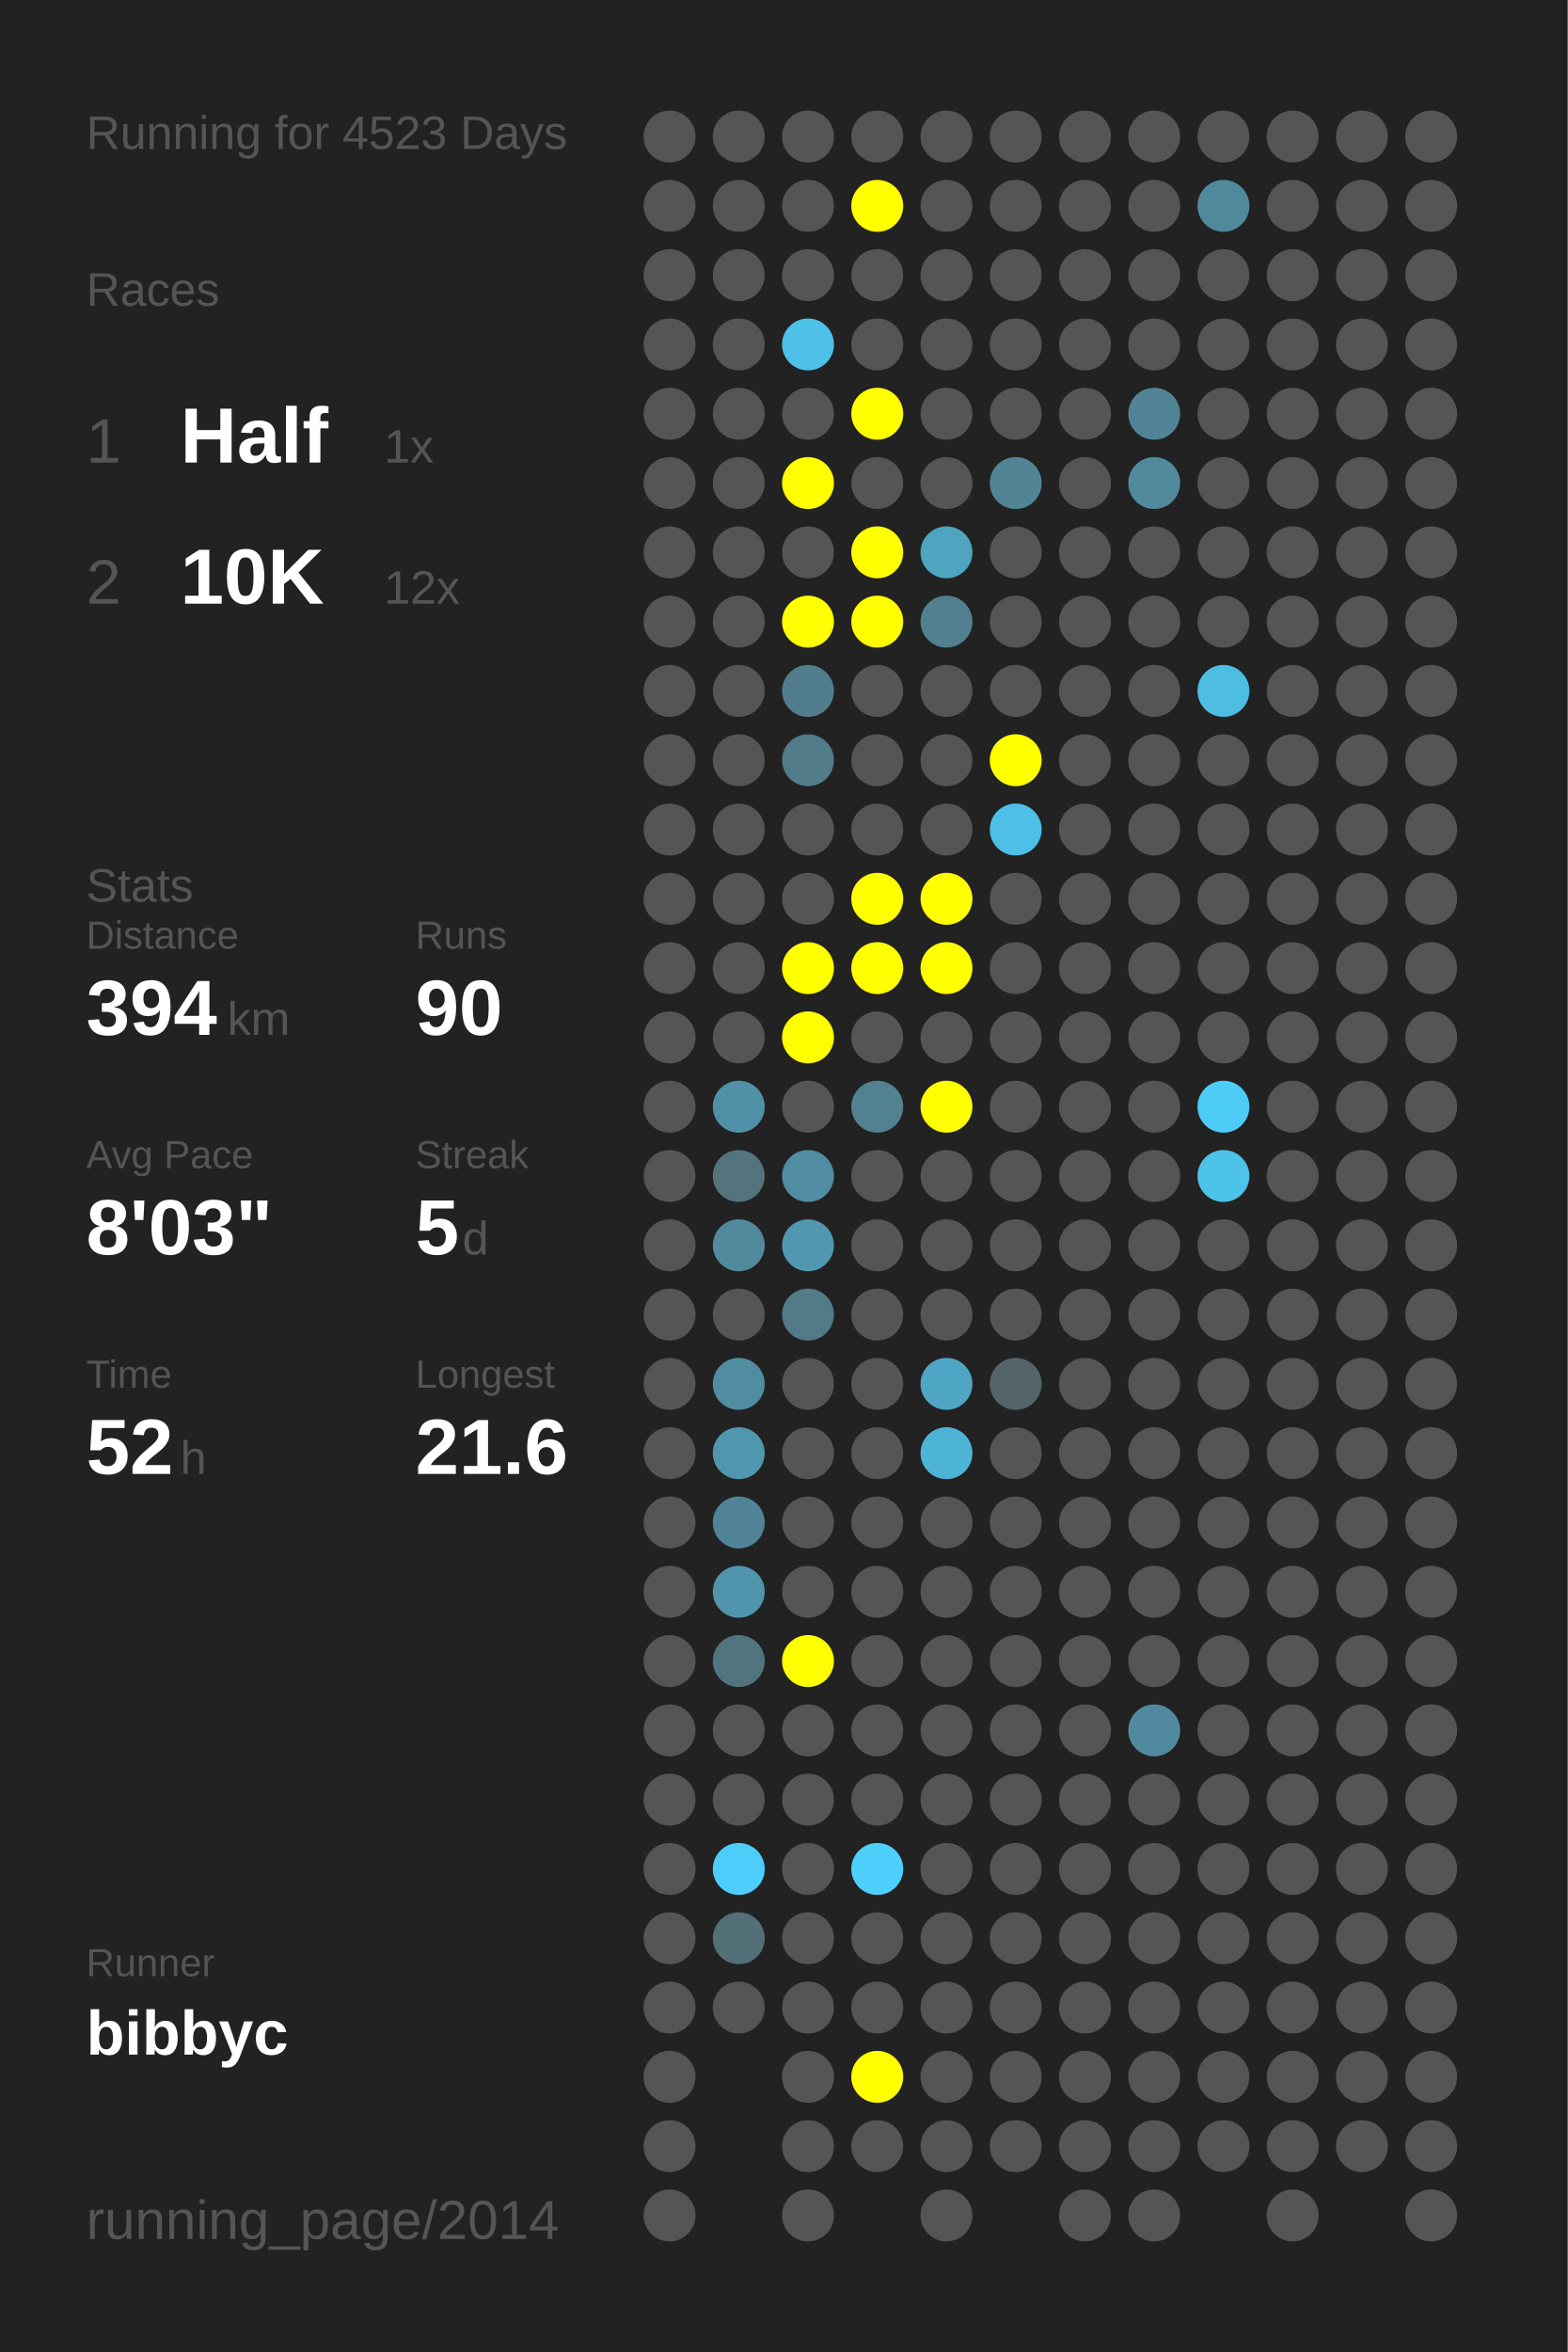
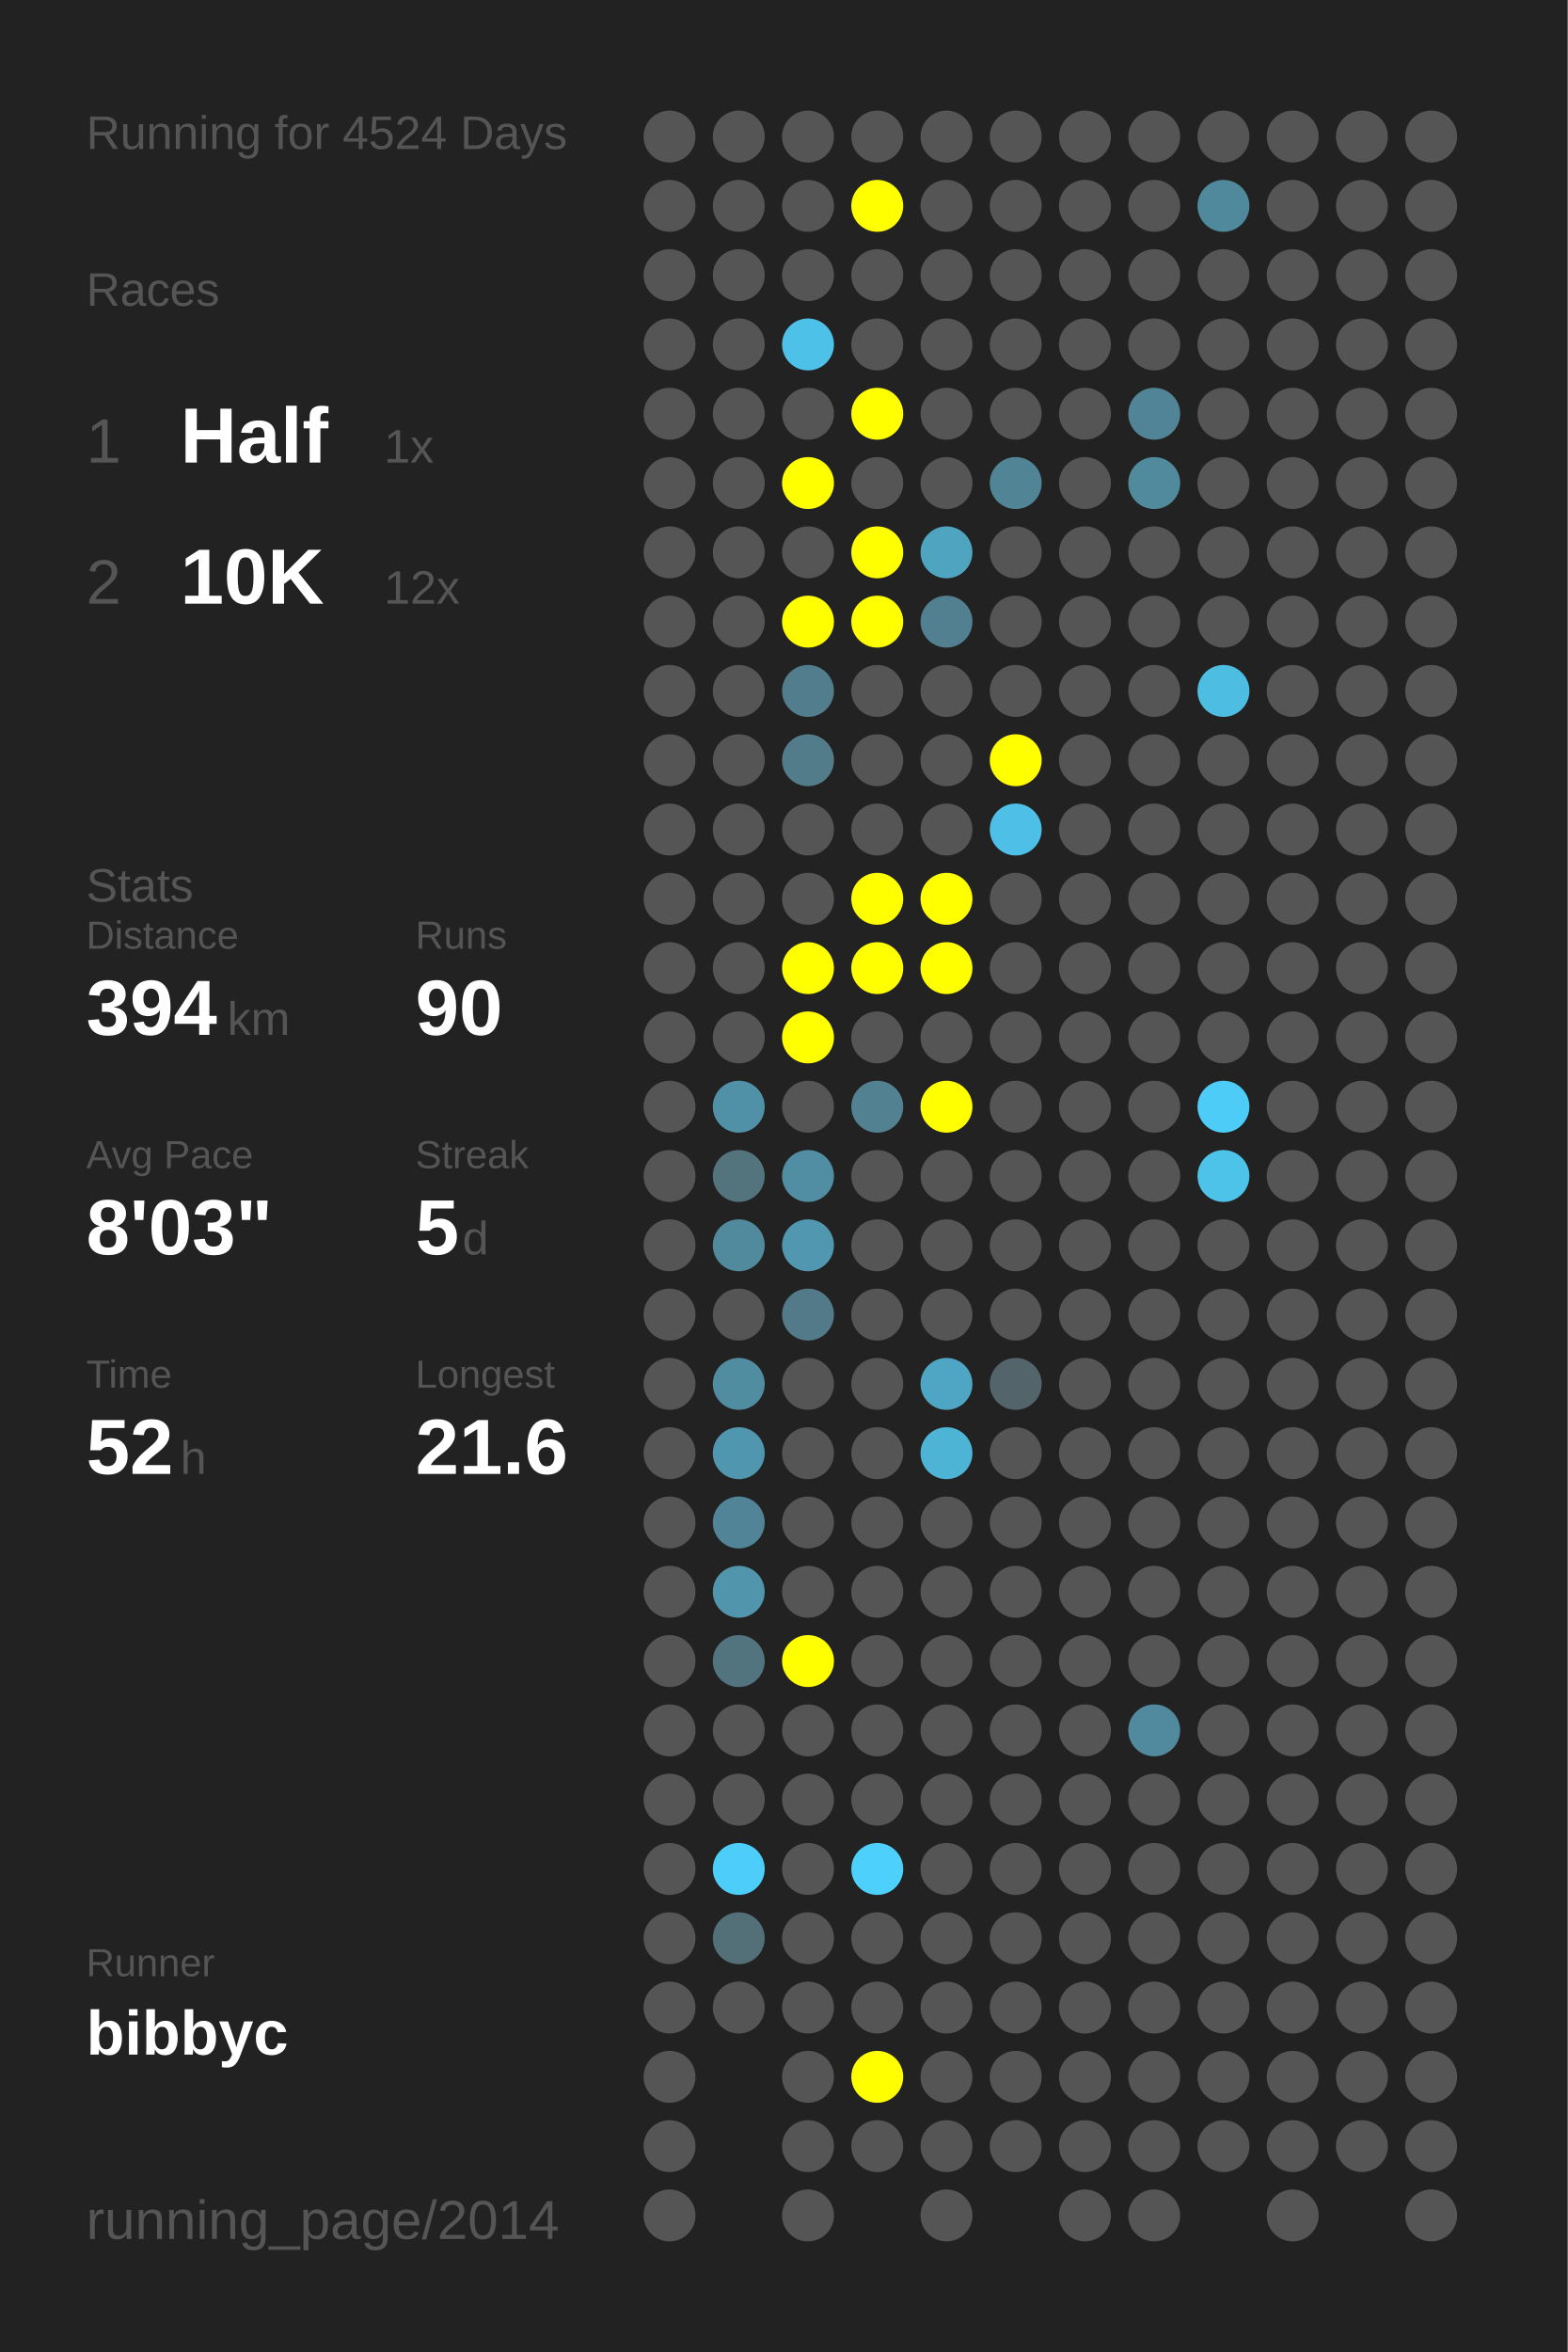
<svg xmlns="http://www.w3.org/2000/svg" baseProfile="full" height="300mm" version="1.1" viewBox="0,0,200,300" width="200mm">
  <defs />
  <rect fill="#222222" height="300" width="200" x="0" y="0" />
-   <text fill="#555555" style="font-size:6px; font-family:Arial;" x="11" y="19">Running for 4523 Days</text>
+   <text fill="#555555" style="font-size:6px; font-family:Arial;" x="11" y="19">Running for 4524 Days</text>
  <text fill="#555555" style="font-size:6px; font-family:Arial;" x="11" y="39">Races</text>
  <text fill="#555555" style="font-size:8px; font-family:Arial;" x="11" y="59">1</text>
  <text fill="#FFFFFF" style="font-size:10px; font-family:Arial; font-weight:bold;" x="23" y="59">Half</text>
  <text fill="#555555" style="font-size:6px; font-family:Arial;" x="49" y="59">1x</text>
  <text fill="#555555" style="font-size:8px; font-family:Arial;" x="11" y="77">2</text>
  <text fill="#FFFFFF" style="font-size:10px; font-family:Arial; font-weight:bold;" x="23" y="77">10K</text>
  <text fill="#555555" style="font-size:6px; font-family:Arial;" x="49" y="77">12x</text>
  <text fill="#555555" style="font-size:6px; font-family:Arial;" x="11" y="115">Stats</text>
  <text fill="#555555" style="font-size:5px; font-family:Arial;" x="11" y="121">Distance</text>
  <text fill="#FFFFFF" style="font-size:10px; font-family:Arial; font-weight:bold;" x="11" y="132">394</text>
  <text fill="#555555" style="font-size:6px; font-family:Arial;" x="29" y="132">km</text>
  <text fill="#555555" style="font-size:5px; font-family:Arial;" x="53" y="121">Runs</text>
  <text fill="#FFFFFF" style="font-size:10px; font-family:Arial; font-weight:bold;" x="53" y="132">90</text>
  <text fill="#555555" style="font-size:5px; font-family:Arial;" x="11" y="149">Avg Pace</text>
  <text fill="#FFFFFF" style="font-size:10px; font-family:Arial; font-weight:bold;" x="11" y="160">8'03"</text>
  <text fill="#555555" style="font-size:5px; font-family:Arial;" x="53" y="149">Streak</text>
  <text fill="#FFFFFF" style="font-size:10px; font-family:Arial; font-weight:bold;" x="53" y="160">5</text>
  <text fill="#555555" style="font-size:6px; font-family:Arial;" x="59" y="160">d</text>
  <text fill="#555555" style="font-size:5px; font-family:Arial;" x="11" y="177">Time</text>
  <text fill="#FFFFFF" style="font-size:10px; font-family:Arial; font-weight:bold;" x="11" y="188">52</text>
  <text fill="#555555" style="font-size:6px; font-family:Arial;" x="23" y="188">h</text>
  <text fill="#555555" style="font-size:5px; font-family:Arial;" x="53" y="177">Longest</text>
  <text fill="#FFFFFF" style="font-size:10px; font-family:Arial; font-weight:bold;" x="53" y="188">21.6</text>
  <text fill="#555555" style="font-size:5px; font-family:Arial;" x="11" y="252.065">Runner</text>
  <text fill="#FFFFFF" style="font-size:8px; font-family:Arial; font-weight:bold;" x="11" y="262.065">bibbyc</text>
  <text fill="#555555" style="font-size:7px; font-family:Arial;" x="11" y="285.581">running_page/2014</text>
  <circle cx="85.417" cy="17.419" fill="#555555" r="3.312" />
  <circle cx="85.417" cy="26.258" fill="#555555" r="3.312" />
  <circle cx="85.417" cy="35.097" fill="#555555" r="3.312" />
  <circle cx="85.417" cy="43.935" fill="#555555" r="3.312" />
  <circle cx="85.417" cy="52.774" fill="#555555" r="3.312" />
  <circle cx="85.417" cy="61.613" fill="#555555" r="3.312" />
  <circle cx="85.417" cy="70.452" fill="#555555" r="3.312" />
  <circle cx="85.417" cy="79.29" fill="#555555" r="3.312" />
  <circle cx="85.417" cy="88.129" fill="#555555" r="3.312" />
  <circle cx="85.417" cy="96.968" fill="#555555" r="3.312" />
  <circle cx="85.417" cy="105.806" fill="#555555" r="3.312" />
  <circle cx="85.417" cy="114.645" fill="#555555" r="3.312" />
  <circle cx="85.417" cy="123.484" fill="#555555" r="3.312" />
  <circle cx="85.417" cy="132.323" fill="#555555" r="3.312" />
  <circle cx="85.417" cy="141.161" fill="#555555" r="3.312" />
  <circle cx="85.417" cy="150" fill="#555555" r="3.312" />
  <circle cx="85.417" cy="158.839" fill="#555555" r="3.312" />
  <circle cx="85.417" cy="167.677" fill="#555555" r="3.312" />
  <circle cx="85.417" cy="176.516" fill="#555555" r="3.312" />
  <circle cx="85.417" cy="185.355" fill="#555555" r="3.312" />
  <circle cx="85.417" cy="194.194" fill="#555555" r="3.312" />
  <circle cx="85.417" cy="203.032" fill="#555555" r="3.312" />
  <circle cx="85.417" cy="211.871" fill="#555555" r="3.312" />
  <circle cx="85.417" cy="220.71" fill="#555555" r="3.312" />
  <circle cx="85.417" cy="229.548" fill="#555555" r="3.312" />
  <circle cx="85.417" cy="238.387" fill="#555555" r="3.312" />
  <circle cx="85.417" cy="247.226" fill="#555555" r="3.312" />
  <circle cx="85.417" cy="256.065" fill="#555555" r="3.312" />
  <circle cx="85.417" cy="264.903" fill="#555555" r="3.312" />
  <circle cx="85.417" cy="273.742" fill="#555555" r="3.312" />
  <circle cx="85.417" cy="282.581" fill="#555555" r="3.312" />
  <circle cx="94.25" cy="17.419" fill="#555555" r="3.312" />
  <circle cx="94.25" cy="26.258" fill="#555555" r="3.312" />
  <circle cx="94.25" cy="35.097" fill="#555555" r="3.312" />
  <circle cx="94.25" cy="43.935" fill="#555555" r="3.312" />
  <circle cx="94.25" cy="52.774" fill="#555555" r="3.312" />
  <circle cx="94.25" cy="61.613" fill="#555555" r="3.312" />
  <circle cx="94.25" cy="70.452" fill="#555555" r="3.312" />
  <circle cx="94.25" cy="79.29" fill="#555555" r="3.312" />
  <circle cx="94.25" cy="88.129" fill="#555555" r="3.312" />
  <circle cx="94.25" cy="96.968" fill="#555555" r="3.312" />
  <circle cx="94.25" cy="105.806" fill="#555555" r="3.312" />
  <circle cx="94.25" cy="114.645" fill="#555555" r="3.312" />
  <circle cx="94.25" cy="123.484" fill="#555555" r="3.312" />
  <circle cx="94.25" cy="132.323" fill="#555555" r="3.312" />
  <circle cx="94.25" cy="141.161" fill="#5191a7" r="3.312" />
  <circle cx="94.25" cy="150" fill="#53737d" r="3.312" />
  <circle cx="94.25" cy="158.839" fill="#518a9d" r="3.312" />
  <circle cx="94.25" cy="167.677" fill="#555555" r="3.312" />
  <circle cx="94.25" cy="176.516" fill="#518da1" r="3.312" />
  <circle cx="94.25" cy="185.355" fill="#5096ae" r="3.312" />
  <circle cx="94.25" cy="194.194" fill="#518496" r="3.312" />
  <circle cx="94.25" cy="203.032" fill="#5095ac" r="3.312" />
  <circle cx="94.25" cy="211.871" fill="#52747f" r="3.312" />
  <circle cx="94.25" cy="220.71" fill="#555555" r="3.312" />
  <circle cx="94.25" cy="229.548" fill="#555555" r="3.312" />
  <circle cx="94.25" cy="238.387" fill="#4dcefa" r="3.312" />
  <circle cx="94.25" cy="247.226" fill="#536f78" r="3.312" />
  <circle cx="94.25" cy="256.065" fill="#555555" r="3.312" />
  <circle cx="103.083" cy="17.419" fill="#555555" r="3.312" />
  <circle cx="103.083" cy="26.258" fill="#555555" r="3.312" />
  <circle cx="103.083" cy="35.097" fill="#555555" r="3.312" />
  <circle cx="103.083" cy="43.935" fill="#4ec1e9" r="3.312" />
  <circle cx="103.083" cy="52.774" fill="#555555" r="3.312" />
  <circle cx="103.083" cy="61.613" fill="#FFFF00" r="3.312" />
  <circle cx="103.083" cy="70.452" fill="#555555" r="3.312" />
  <circle cx="103.083" cy="79.29" fill="#FFFF00" r="3.312" />
  <circle cx="103.083" cy="88.129" fill="#527d8c" r="3.312" />
  <circle cx="103.083" cy="96.968" fill="#527c8a" r="3.312" />
  <circle cx="103.083" cy="105.806" fill="#555555" r="3.312" />
  <circle cx="103.083" cy="114.645" fill="#555555" r="3.312" />
  <circle cx="103.083" cy="123.484" fill="#FFFF00" r="3.312" />
  <circle cx="103.083" cy="132.323" fill="#FFFF00" r="3.312" />
  <circle cx="103.083" cy="141.161" fill="#555555" r="3.312" />
  <circle cx="103.083" cy="150" fill="#518ea3" r="3.312" />
  <circle cx="103.083" cy="158.839" fill="#5097af" r="3.312" />
  <circle cx="103.083" cy="167.677" fill="#527a88" r="3.312" />
  <circle cx="103.083" cy="176.516" fill="#555555" r="3.312" />
  <circle cx="103.083" cy="185.355" fill="#555555" r="3.312" />
  <circle cx="103.083" cy="194.194" fill="#555555" r="3.312" />
  <circle cx="103.083" cy="203.032" fill="#555555" r="3.312" />
  <circle cx="103.083" cy="211.871" fill="#FFFF00" r="3.312" />
  <circle cx="103.083" cy="220.71" fill="#555555" r="3.312" />
  <circle cx="103.083" cy="229.548" fill="#555555" r="3.312" />
  <circle cx="103.083" cy="238.387" fill="#555555" r="3.312" />
  <circle cx="103.083" cy="247.226" fill="#555555" r="3.312" />
  <circle cx="103.083" cy="256.065" fill="#555555" r="3.312" />
  <circle cx="103.083" cy="264.903" fill="#555555" r="3.312" />
  <circle cx="103.083" cy="273.742" fill="#555555" r="3.312" />
  <circle cx="103.083" cy="282.581" fill="#555555" r="3.312" />
  <circle cx="111.917" cy="17.419" fill="#555555" r="3.312" />
  <circle cx="111.917" cy="26.258" fill="#FFFF00" r="3.312" />
  <circle cx="111.917" cy="35.097" fill="#555555" r="3.312" />
  <circle cx="111.917" cy="43.935" fill="#555555" r="3.312" />
  <circle cx="111.917" cy="52.774" fill="#FFFF00" r="3.312" />
  <circle cx="111.917" cy="61.613" fill="#555555" r="3.312" />
  <circle cx="111.917" cy="70.452" fill="#FFFF00" r="3.312" />
  <circle cx="111.917" cy="79.29" fill="#FFFF00" r="3.312" />
  <circle cx="111.917" cy="88.129" fill="#555555" r="3.312" />
  <circle cx="111.917" cy="96.968" fill="#555555" r="3.312" />
  <circle cx="111.917" cy="105.806" fill="#555555" r="3.312" />
  <circle cx="111.917" cy="114.645" fill="#FFFF00" r="3.312" />
  <circle cx="111.917" cy="123.484" fill="#FFFF00" r="3.312" />
  <circle cx="111.917" cy="132.323" fill="#555555" r="3.312" />
  <circle cx="111.917" cy="141.161" fill="#528191" r="3.312" />
  <circle cx="111.917" cy="150" fill="#555555" r="3.312" />
  <circle cx="111.917" cy="158.839" fill="#555555" r="3.312" />
  <circle cx="111.917" cy="167.677" fill="#555555" r="3.312" />
  <circle cx="111.917" cy="176.516" fill="#555555" r="3.312" />
  <circle cx="111.917" cy="185.355" fill="#555555" r="3.312" />
  <circle cx="111.917" cy="194.194" fill="#555555" r="3.312" />
  <circle cx="111.917" cy="203.032" fill="#555555" r="3.312" />
  <circle cx="111.917" cy="211.871" fill="#555555" r="3.312" />
  <circle cx="111.917" cy="220.71" fill="#555555" r="3.312" />
  <circle cx="111.917" cy="229.548" fill="#555555" r="3.312" />
  <circle cx="111.917" cy="238.387" fill="#4dd0fc" r="3.312" />
  <circle cx="111.917" cy="247.226" fill="#555555" r="3.312" />
  <circle cx="111.917" cy="256.065" fill="#555555" r="3.312" />
  <circle cx="111.917" cy="264.903" fill="#FFFF00" r="3.312" />
  <circle cx="111.917" cy="273.742" fill="#555555" r="3.312" />
  <circle cx="120.75" cy="17.419" fill="#555555" r="3.312" />
  <circle cx="120.75" cy="26.258" fill="#555555" r="3.312" />
  <circle cx="120.75" cy="35.097" fill="#555555" r="3.312" />
  <circle cx="120.75" cy="43.935" fill="#555555" r="3.312" />
  <circle cx="120.75" cy="52.774" fill="#555555" r="3.312" />
  <circle cx="120.75" cy="61.613" fill="#555555" r="3.312" />
  <circle cx="120.75" cy="70.452" fill="#4fa4c0" r="3.312" />
  <circle cx="120.75" cy="79.29" fill="#528090" r="3.312" />
  <circle cx="120.75" cy="88.129" fill="#555555" r="3.312" />
  <circle cx="120.75" cy="96.968" fill="#555555" r="3.312" />
  <circle cx="120.75" cy="105.806" fill="#555555" r="3.312" />
  <circle cx="120.75" cy="114.645" fill="#FFFF00" r="3.312" />
  <circle cx="120.75" cy="123.484" fill="#FFFF00" r="3.312" />
  <circle cx="120.75" cy="132.323" fill="#555555" r="3.312" />
  <circle cx="120.75" cy="141.161" fill="#FFFF00" r="3.312" />
  <circle cx="120.75" cy="150" fill="#555555" r="3.312" />
  <circle cx="120.75" cy="158.839" fill="#555555" r="3.312" />
  <circle cx="120.75" cy="167.677" fill="#555555" r="3.312" />
  <circle cx="120.75" cy="176.516" fill="#4fa6c4" r="3.312" />
  <circle cx="120.75" cy="185.355" fill="#4eb4d6" r="3.312" />
  <circle cx="120.75" cy="194.194" fill="#555555" r="3.312" />
  <circle cx="120.75" cy="203.032" fill="#555555" r="3.312" />
  <circle cx="120.75" cy="211.871" fill="#555555" r="3.312" />
  <circle cx="120.75" cy="220.71" fill="#555555" r="3.312" />
  <circle cx="120.75" cy="229.548" fill="#555555" r="3.312" />
  <circle cx="120.75" cy="238.387" fill="#555555" r="3.312" />
  <circle cx="120.75" cy="247.226" fill="#555555" r="3.312" />
  <circle cx="120.75" cy="256.065" fill="#555555" r="3.312" />
  <circle cx="120.75" cy="264.903" fill="#555555" r="3.312" />
  <circle cx="120.75" cy="273.742" fill="#555555" r="3.312" />
  <circle cx="120.75" cy="282.581" fill="#555555" r="3.312" />
  <circle cx="129.583" cy="17.419" fill="#555555" r="3.312" />
  <circle cx="129.583" cy="26.258" fill="#555555" r="3.312" />
  <circle cx="129.583" cy="35.097" fill="#555555" r="3.312" />
  <circle cx="129.583" cy="43.935" fill="#555555" r="3.312" />
  <circle cx="129.583" cy="52.774" fill="#555555" r="3.312" />
  <circle cx="129.583" cy="61.613" fill="#518596" r="3.312" />
  <circle cx="129.583" cy="70.452" fill="#555555" r="3.312" />
  <circle cx="129.583" cy="79.29" fill="#555555" r="3.312" />
  <circle cx="129.583" cy="88.129" fill="#555555" r="3.312" />
  <circle cx="129.583" cy="96.968" fill="#FFFF00" r="3.312" />
  <circle cx="129.583" cy="105.806" fill="#4ebfe6" r="3.312" />
  <circle cx="129.583" cy="114.645" fill="#555555" r="3.312" />
  <circle cx="129.583" cy="123.484" fill="#555555" r="3.312" />
  <circle cx="129.583" cy="132.323" fill="#555555" r="3.312" />
  <circle cx="129.583" cy="141.161" fill="#555555" r="3.312" />
  <circle cx="129.583" cy="150" fill="#555555" r="3.312" />
  <circle cx="129.583" cy="158.839" fill="#555555" r="3.312" />
  <circle cx="129.583" cy="167.677" fill="#555555" r="3.312" />
  <circle cx="129.583" cy="176.516" fill="#53656b" r="3.312" />
  <circle cx="129.583" cy="185.355" fill="#555555" r="3.312" />
  <circle cx="129.583" cy="194.194" fill="#555555" r="3.312" />
  <circle cx="129.583" cy="203.032" fill="#555555" r="3.312" />
  <circle cx="129.583" cy="211.871" fill="#555555" r="3.312" />
  <circle cx="129.583" cy="220.71" fill="#555555" r="3.312" />
  <circle cx="129.583" cy="229.548" fill="#555555" r="3.312" />
  <circle cx="129.583" cy="238.387" fill="#555555" r="3.312" />
  <circle cx="129.583" cy="247.226" fill="#555555" r="3.312" />
  <circle cx="129.583" cy="256.065" fill="#555555" r="3.312" />
  <circle cx="129.583" cy="264.903" fill="#555555" r="3.312" />
  <circle cx="129.583" cy="273.742" fill="#555555" r="3.312" />
  <circle cx="138.417" cy="17.419" fill="#555555" r="3.312" />
  <circle cx="138.417" cy="26.258" fill="#555555" r="3.312" />
  <circle cx="138.417" cy="35.097" fill="#555555" r="3.312" />
  <circle cx="138.417" cy="43.935" fill="#555555" r="3.312" />
  <circle cx="138.417" cy="52.774" fill="#555555" r="3.312" />
  <circle cx="138.417" cy="61.613" fill="#555555" r="3.312" />
  <circle cx="138.417" cy="70.452" fill="#555555" r="3.312" />
  <circle cx="138.417" cy="79.29" fill="#555555" r="3.312" />
  <circle cx="138.417" cy="88.129" fill="#555555" r="3.312" />
  <circle cx="138.417" cy="96.968" fill="#555555" r="3.312" />
  <circle cx="138.417" cy="105.806" fill="#555555" r="3.312" />
  <circle cx="138.417" cy="114.645" fill="#555555" r="3.312" />
  <circle cx="138.417" cy="123.484" fill="#555555" r="3.312" />
  <circle cx="138.417" cy="132.323" fill="#555555" r="3.312" />
  <circle cx="138.417" cy="141.161" fill="#555555" r="3.312" />
  <circle cx="138.417" cy="150" fill="#555555" r="3.312" />
  <circle cx="138.417" cy="158.839" fill="#555555" r="3.312" />
  <circle cx="138.417" cy="167.677" fill="#555555" r="3.312" />
  <circle cx="138.417" cy="176.516" fill="#555555" r="3.312" />
  <circle cx="138.417" cy="185.355" fill="#555555" r="3.312" />
  <circle cx="138.417" cy="194.194" fill="#555555" r="3.312" />
  <circle cx="138.417" cy="203.032" fill="#555555" r="3.312" />
  <circle cx="138.417" cy="211.871" fill="#555555" r="3.312" />
  <circle cx="138.417" cy="220.71" fill="#555555" r="3.312" />
  <circle cx="138.417" cy="229.548" fill="#555555" r="3.312" />
  <circle cx="138.417" cy="238.387" fill="#555555" r="3.312" />
  <circle cx="138.417" cy="247.226" fill="#555555" r="3.312" />
  <circle cx="138.417" cy="256.065" fill="#555555" r="3.312" />
  <circle cx="138.417" cy="264.903" fill="#555555" r="3.312" />
  <circle cx="138.417" cy="273.742" fill="#555555" r="3.312" />
  <circle cx="138.417" cy="282.581" fill="#555555" r="3.312" />
  <circle cx="147.25" cy="17.419" fill="#555555" r="3.312" />
  <circle cx="147.25" cy="26.258" fill="#555555" r="3.312" />
  <circle cx="147.25" cy="35.097" fill="#555555" r="3.312" />
  <circle cx="147.25" cy="43.935" fill="#555555" r="3.312" />
  <circle cx="147.25" cy="52.774" fill="#518496" r="3.312" />
  <circle cx="147.25" cy="61.613" fill="#518a9d" r="3.312" />
  <circle cx="147.25" cy="70.452" fill="#555555" r="3.312" />
  <circle cx="147.25" cy="79.29" fill="#555555" r="3.312" />
  <circle cx="147.25" cy="88.129" fill="#555555" r="3.312" />
  <circle cx="147.25" cy="96.968" fill="#555555" r="3.312" />
  <circle cx="147.25" cy="105.806" fill="#555555" r="3.312" />
  <circle cx="147.25" cy="114.645" fill="#555555" r="3.312" />
  <circle cx="147.25" cy="123.484" fill="#555555" r="3.312" />
  <circle cx="147.25" cy="132.323" fill="#555555" r="3.312" />
  <circle cx="147.25" cy="141.161" fill="#555555" r="3.312" />
  <circle cx="147.25" cy="150" fill="#555555" r="3.312" />
  <circle cx="147.25" cy="158.839" fill="#555555" r="3.312" />
  <circle cx="147.25" cy="167.677" fill="#555555" r="3.312" />
  <circle cx="147.25" cy="176.516" fill="#555555" r="3.312" />
  <circle cx="147.25" cy="185.355" fill="#555555" r="3.312" />
  <circle cx="147.25" cy="194.194" fill="#555555" r="3.312" />
  <circle cx="147.25" cy="203.032" fill="#555555" r="3.312" />
  <circle cx="147.25" cy="211.871" fill="#555555" r="3.312" />
  <circle cx="147.25" cy="220.71" fill="#518a9e" r="3.312" />
  <circle cx="147.25" cy="229.548" fill="#555555" r="3.312" />
  <circle cx="147.25" cy="238.387" fill="#555555" r="3.312" />
  <circle cx="147.25" cy="247.226" fill="#555555" r="3.312" />
  <circle cx="147.25" cy="256.065" fill="#555555" r="3.312" />
  <circle cx="147.25" cy="264.903" fill="#555555" r="3.312" />
  <circle cx="147.25" cy="273.742" fill="#555555" r="3.312" />
  <circle cx="147.25" cy="282.581" fill="#555555" r="3.312" />
  <circle cx="156.083" cy="17.419" fill="#555555" r="3.312" />
  <circle cx="156.083" cy="26.258" fill="#51899c" r="3.312" />
  <circle cx="156.083" cy="35.097" fill="#555555" r="3.312" />
  <circle cx="156.083" cy="43.935" fill="#555555" r="3.312" />
  <circle cx="156.083" cy="52.774" fill="#555555" r="3.312" />
  <circle cx="156.083" cy="61.613" fill="#555555" r="3.312" />
  <circle cx="156.083" cy="70.452" fill="#555555" r="3.312" />
  <circle cx="156.083" cy="79.29" fill="#555555" r="3.312" />
  <circle cx="156.083" cy="88.129" fill="#4ebde2" r="3.312" />
  <circle cx="156.083" cy="96.968" fill="#555555" r="3.312" />
  <circle cx="156.083" cy="105.806" fill="#555555" r="3.312" />
  <circle cx="156.083" cy="114.645" fill="#555555" r="3.312" />
  <circle cx="156.083" cy="123.484" fill="#555555" r="3.312" />
  <circle cx="156.083" cy="132.323" fill="#555555" r="3.312" />
  <circle cx="156.083" cy="141.161" fill="#4dccf8" r="3.312" />
  <circle cx="156.083" cy="150" fill="#4dc3ea" r="3.312" />
  <circle cx="156.083" cy="158.839" fill="#555555" r="3.312" />
  <circle cx="156.083" cy="167.677" fill="#555555" r="3.312" />
  <circle cx="156.083" cy="176.516" fill="#555555" r="3.312" />
  <circle cx="156.083" cy="185.355" fill="#555555" r="3.312" />
  <circle cx="156.083" cy="194.194" fill="#555555" r="3.312" />
  <circle cx="156.083" cy="203.032" fill="#555555" r="3.312" />
  <circle cx="156.083" cy="211.871" fill="#555555" r="3.312" />
  <circle cx="156.083" cy="220.71" fill="#555555" r="3.312" />
  <circle cx="156.083" cy="229.548" fill="#555555" r="3.312" />
  <circle cx="156.083" cy="238.387" fill="#555555" r="3.312" />
  <circle cx="156.083" cy="247.226" fill="#555555" r="3.312" />
  <circle cx="156.083" cy="256.065" fill="#555555" r="3.312" />
  <circle cx="156.083" cy="264.903" fill="#555555" r="3.312" />
  <circle cx="156.083" cy="273.742" fill="#555555" r="3.312" />
  <circle cx="164.917" cy="17.419" fill="#555555" r="3.312" />
  <circle cx="164.917" cy="26.258" fill="#555555" r="3.312" />
  <circle cx="164.917" cy="35.097" fill="#555555" r="3.312" />
  <circle cx="164.917" cy="43.935" fill="#555555" r="3.312" />
  <circle cx="164.917" cy="52.774" fill="#555555" r="3.312" />
  <circle cx="164.917" cy="61.613" fill="#555555" r="3.312" />
  <circle cx="164.917" cy="70.452" fill="#555555" r="3.312" />
  <circle cx="164.917" cy="79.29" fill="#555555" r="3.312" />
  <circle cx="164.917" cy="88.129" fill="#555555" r="3.312" />
  <circle cx="164.917" cy="96.968" fill="#555555" r="3.312" />
  <circle cx="164.917" cy="105.806" fill="#555555" r="3.312" />
  <circle cx="164.917" cy="114.645" fill="#555555" r="3.312" />
  <circle cx="164.917" cy="123.484" fill="#555555" r="3.312" />
  <circle cx="164.917" cy="132.323" fill="#555555" r="3.312" />
  <circle cx="164.917" cy="141.161" fill="#555555" r="3.312" />
  <circle cx="164.917" cy="150" fill="#555555" r="3.312" />
  <circle cx="164.917" cy="158.839" fill="#555555" r="3.312" />
  <circle cx="164.917" cy="167.677" fill="#555555" r="3.312" />
  <circle cx="164.917" cy="176.516" fill="#555555" r="3.312" />
  <circle cx="164.917" cy="185.355" fill="#555555" r="3.312" />
  <circle cx="164.917" cy="194.194" fill="#555555" r="3.312" />
  <circle cx="164.917" cy="203.032" fill="#555555" r="3.312" />
  <circle cx="164.917" cy="211.871" fill="#555555" r="3.312" />
  <circle cx="164.917" cy="220.71" fill="#555555" r="3.312" />
  <circle cx="164.917" cy="229.548" fill="#555555" r="3.312" />
  <circle cx="164.917" cy="238.387" fill="#555555" r="3.312" />
  <circle cx="164.917" cy="247.226" fill="#555555" r="3.312" />
  <circle cx="164.917" cy="256.065" fill="#555555" r="3.312" />
  <circle cx="164.917" cy="264.903" fill="#555555" r="3.312" />
  <circle cx="164.917" cy="273.742" fill="#555555" r="3.312" />
  <circle cx="164.917" cy="282.581" fill="#555555" r="3.312" />
  <circle cx="173.75" cy="17.419" fill="#555555" r="3.312" />
  <circle cx="173.75" cy="26.258" fill="#555555" r="3.312" />
  <circle cx="173.75" cy="35.097" fill="#555555" r="3.312" />
  <circle cx="173.75" cy="43.935" fill="#555555" r="3.312" />
  <circle cx="173.75" cy="52.774" fill="#555555" r="3.312" />
  <circle cx="173.75" cy="61.613" fill="#555555" r="3.312" />
  <circle cx="173.75" cy="70.452" fill="#555555" r="3.312" />
  <circle cx="173.75" cy="79.29" fill="#555555" r="3.312" />
  <circle cx="173.75" cy="88.129" fill="#555555" r="3.312" />
  <circle cx="173.75" cy="96.968" fill="#555555" r="3.312" />
  <circle cx="173.75" cy="105.806" fill="#555555" r="3.312" />
  <circle cx="173.75" cy="114.645" fill="#555555" r="3.312" />
  <circle cx="173.75" cy="123.484" fill="#555555" r="3.312" />
  <circle cx="173.75" cy="132.323" fill="#555555" r="3.312" />
  <circle cx="173.75" cy="141.161" fill="#555555" r="3.312" />
  <circle cx="173.75" cy="150" fill="#555555" r="3.312" />
  <circle cx="173.75" cy="158.839" fill="#555555" r="3.312" />
  <circle cx="173.75" cy="167.677" fill="#555555" r="3.312" />
  <circle cx="173.75" cy="176.516" fill="#555555" r="3.312" />
  <circle cx="173.75" cy="185.355" fill="#555555" r="3.312" />
  <circle cx="173.75" cy="194.194" fill="#555555" r="3.312" />
  <circle cx="173.75" cy="203.032" fill="#555555" r="3.312" />
  <circle cx="173.75" cy="211.871" fill="#555555" r="3.312" />
  <circle cx="173.75" cy="220.71" fill="#555555" r="3.312" />
  <circle cx="173.75" cy="229.548" fill="#555555" r="3.312" />
  <circle cx="173.75" cy="238.387" fill="#555555" r="3.312" />
  <circle cx="173.75" cy="247.226" fill="#555555" r="3.312" />
  <circle cx="173.75" cy="256.065" fill="#555555" r="3.312" />
  <circle cx="173.75" cy="264.903" fill="#555555" r="3.312" />
  <circle cx="173.75" cy="273.742" fill="#555555" r="3.312" />
  <circle cx="182.583" cy="17.419" fill="#555555" r="3.312" />
  <circle cx="182.583" cy="26.258" fill="#555555" r="3.312" />
  <circle cx="182.583" cy="35.097" fill="#555555" r="3.312" />
  <circle cx="182.583" cy="43.935" fill="#555555" r="3.312" />
  <circle cx="182.583" cy="52.774" fill="#555555" r="3.312" />
  <circle cx="182.583" cy="61.613" fill="#555555" r="3.312" />
  <circle cx="182.583" cy="70.452" fill="#555555" r="3.312" />
  <circle cx="182.583" cy="79.29" fill="#555555" r="3.312" />
  <circle cx="182.583" cy="88.129" fill="#555555" r="3.312" />
  <circle cx="182.583" cy="96.968" fill="#555555" r="3.312" />
  <circle cx="182.583" cy="105.806" fill="#555555" r="3.312" />
  <circle cx="182.583" cy="114.645" fill="#555555" r="3.312" />
  <circle cx="182.583" cy="123.484" fill="#555555" r="3.312" />
  <circle cx="182.583" cy="132.323" fill="#555555" r="3.312" />
  <circle cx="182.583" cy="141.161" fill="#555555" r="3.312" />
  <circle cx="182.583" cy="150" fill="#555555" r="3.312" />
  <circle cx="182.583" cy="158.839" fill="#555555" r="3.312" />
  <circle cx="182.583" cy="167.677" fill="#555555" r="3.312" />
  <circle cx="182.583" cy="176.516" fill="#555555" r="3.312" />
  <circle cx="182.583" cy="185.355" fill="#555555" r="3.312" />
  <circle cx="182.583" cy="194.194" fill="#555555" r="3.312" />
  <circle cx="182.583" cy="203.032" fill="#555555" r="3.312" />
  <circle cx="182.583" cy="211.871" fill="#555555" r="3.312" />
  <circle cx="182.583" cy="220.71" fill="#555555" r="3.312" />
  <circle cx="182.583" cy="229.548" fill="#555555" r="3.312" />
  <circle cx="182.583" cy="238.387" fill="#555555" r="3.312" />
  <circle cx="182.583" cy="247.226" fill="#555555" r="3.312" />
  <circle cx="182.583" cy="256.065" fill="#555555" r="3.312" />
  <circle cx="182.583" cy="264.903" fill="#555555" r="3.312" />
  <circle cx="182.583" cy="273.742" fill="#555555" r="3.312" />
  <circle cx="182.583" cy="282.581" fill="#555555" r="3.312" />
</svg>
